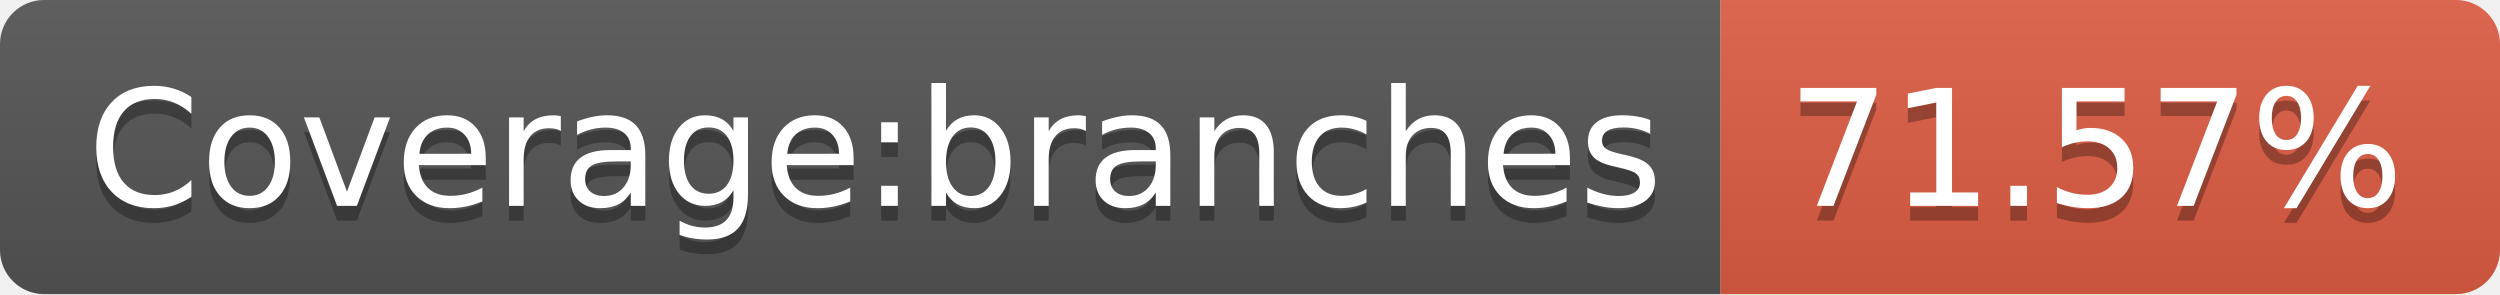
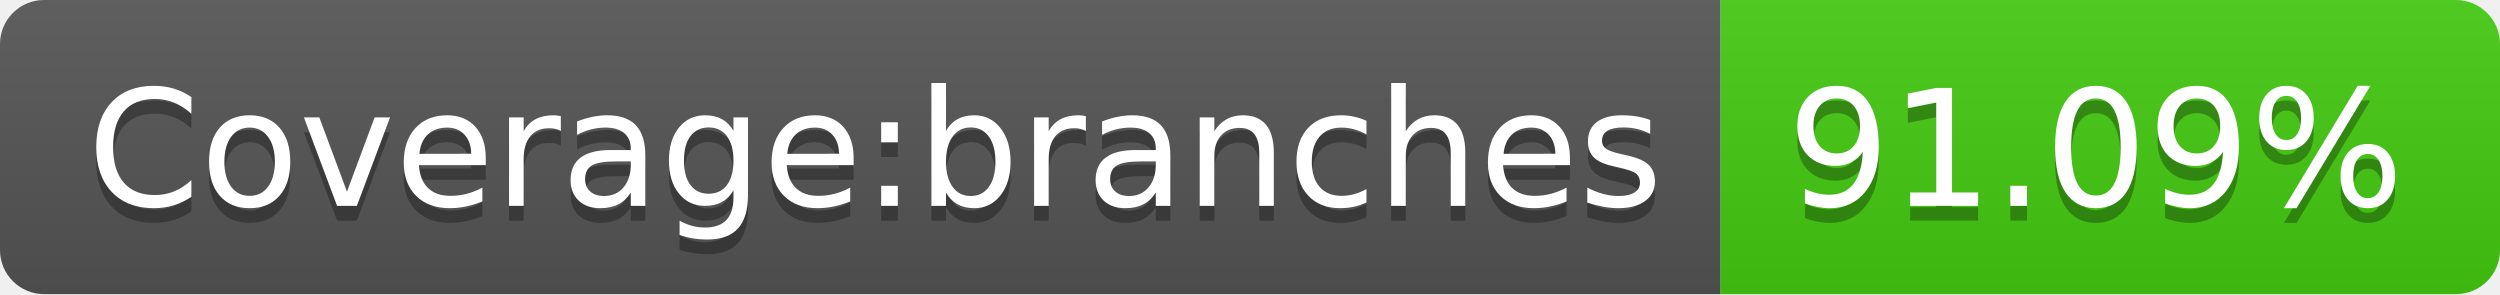
- <svg xmlns="http://www.w3.org/2000/svg" width="170" height="20" role="img" aria-label="Coverage:branches: 71.57%">
+ <svg xmlns="http://www.w3.org/2000/svg" width="170" height="20" role="img" aria-label="Coverage:branches: 91.09%">
  <linearGradient id="s" x2="0" y2="100%">
    <stop offset="0" stop-color="#bbb" stop-opacity=".1" />
    <stop offset="1" stop-opacity=".1" />
  </linearGradient>
  <clipPath id="r">
    <rect width="170" height="20" rx="3" fill="#fff" />
  </clipPath>
  <g clip-path="url(#r)">
    <rect width="117" height="20" fill="#555" />
-     <rect x="117" width="53" height="20" fill="#e05d44" />
+     <rect x="117" width="53" height="20" fill="#4c1" />
    <rect width="170" height="20" fill="url(#s)" />
  </g>
  <g fill="#fff" text-anchor="middle" font-family="Verdana,Geneva,DejaVu Sans,sans-serif" text-rendering="geometricPrecision" font-size="110">
    <text aria-hidden="true" x="595" y="150" fill="#010101" fill-opacity=".3" transform="scale(.1)" textLength="1070">Coverage:branches</text>
    <text x="595" y="140" transform="scale(.1)" fill="#fff" textLength="1070">Coverage:branches</text>
-     <text aria-hidden="true" x="1425" y="150" fill="#010101" fill-opacity=".3" transform="scale(.1)" textLength="430">71.57%</text>
-     <text x="1425" y="140" transform="scale(.1)" fill="#fff" textLength="430">71.57%</text>
+     <text aria-hidden="true" x="1425" y="150" fill="#010101" fill-opacity=".3" transform="scale(.1)" textLength="430">91.09%</text>
+     <text x="1425" y="140" transform="scale(.1)" fill="#fff" textLength="430">91.09%</text>
  </g>
</svg>
